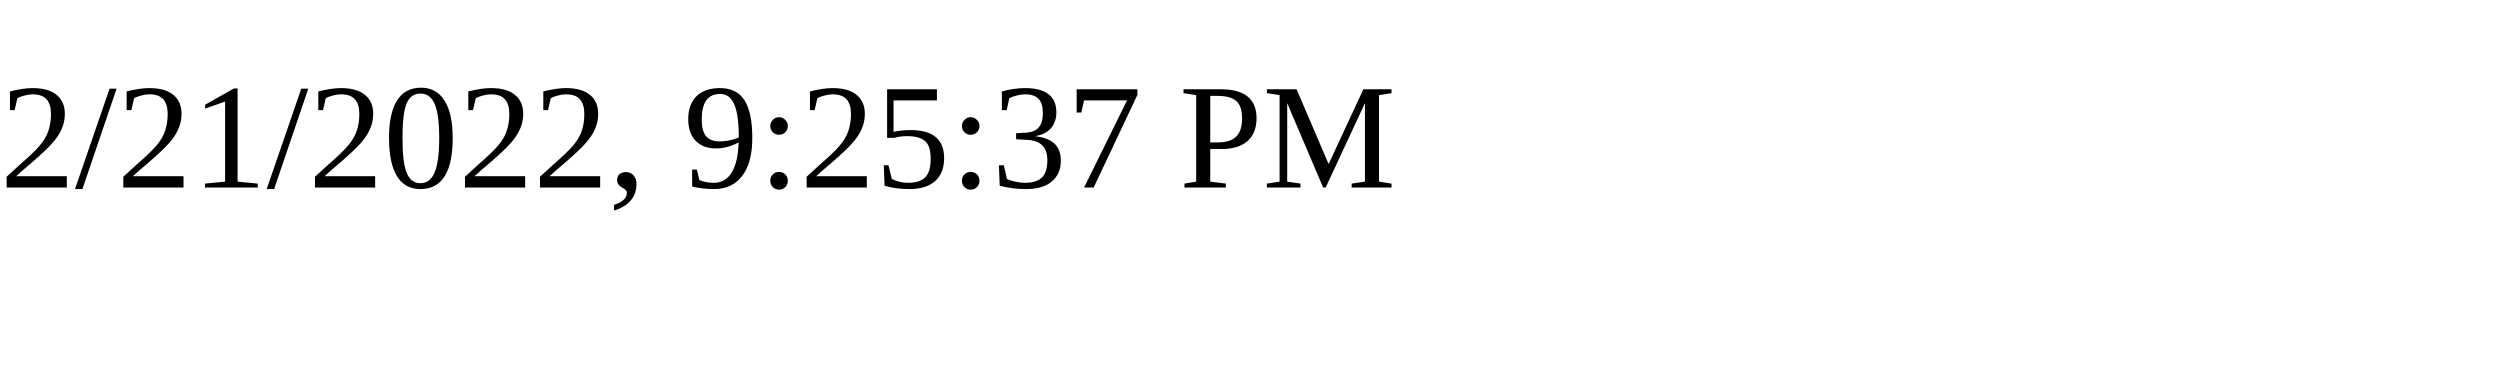
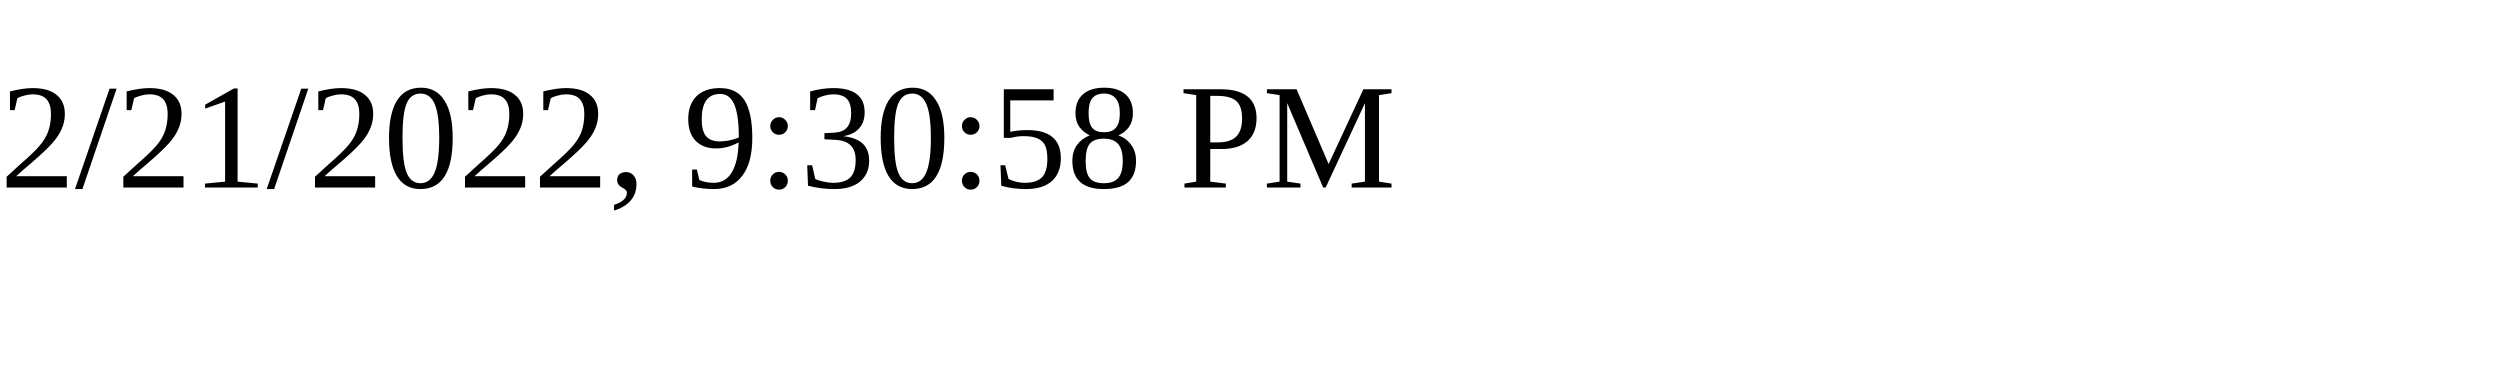
<svg xmlns="http://www.w3.org/2000/svg" height="30" width="200">
-   <text x="0" y="15">2/21/2022, 9:25:37 PM</text>
+   <text x="0" y="15">2/21/2022, 9:30:58 PM</text>
</svg>
